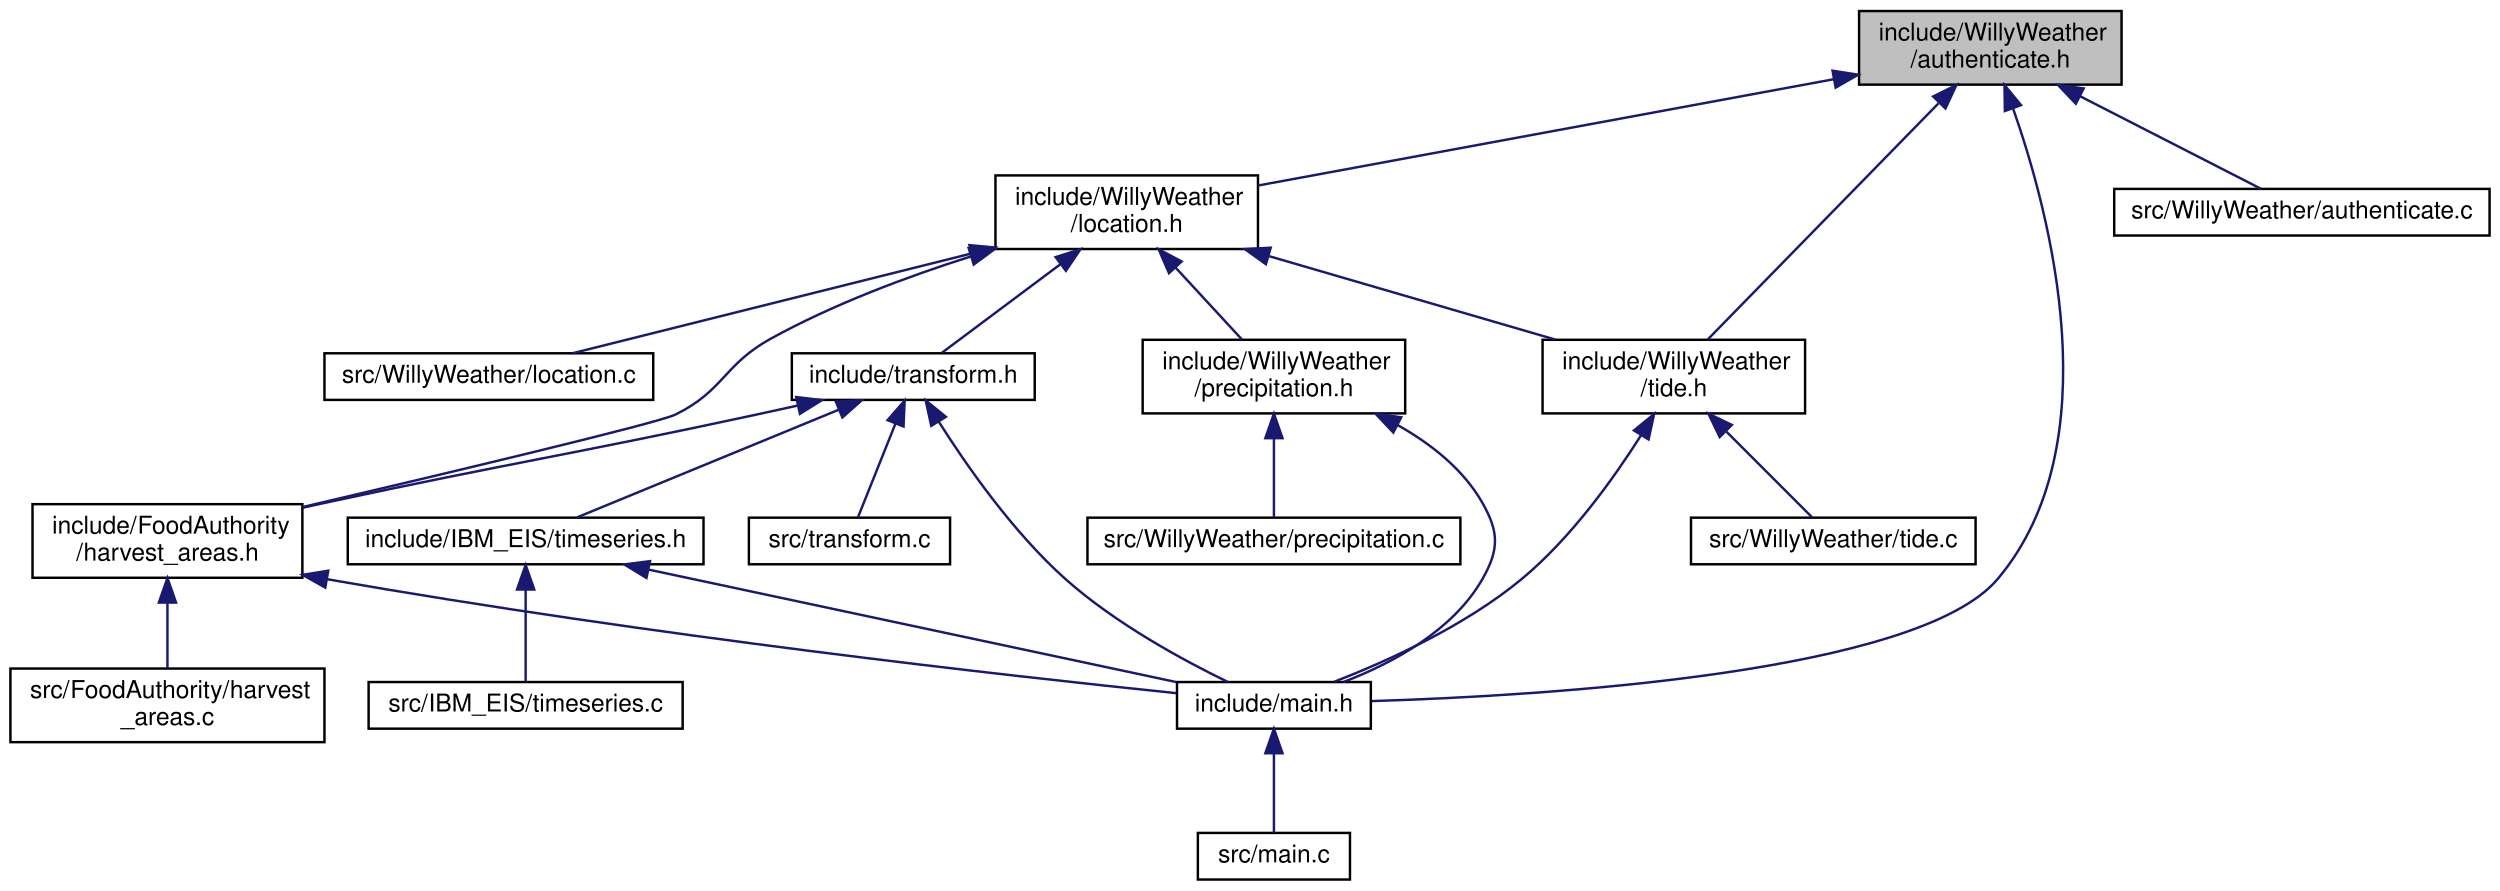
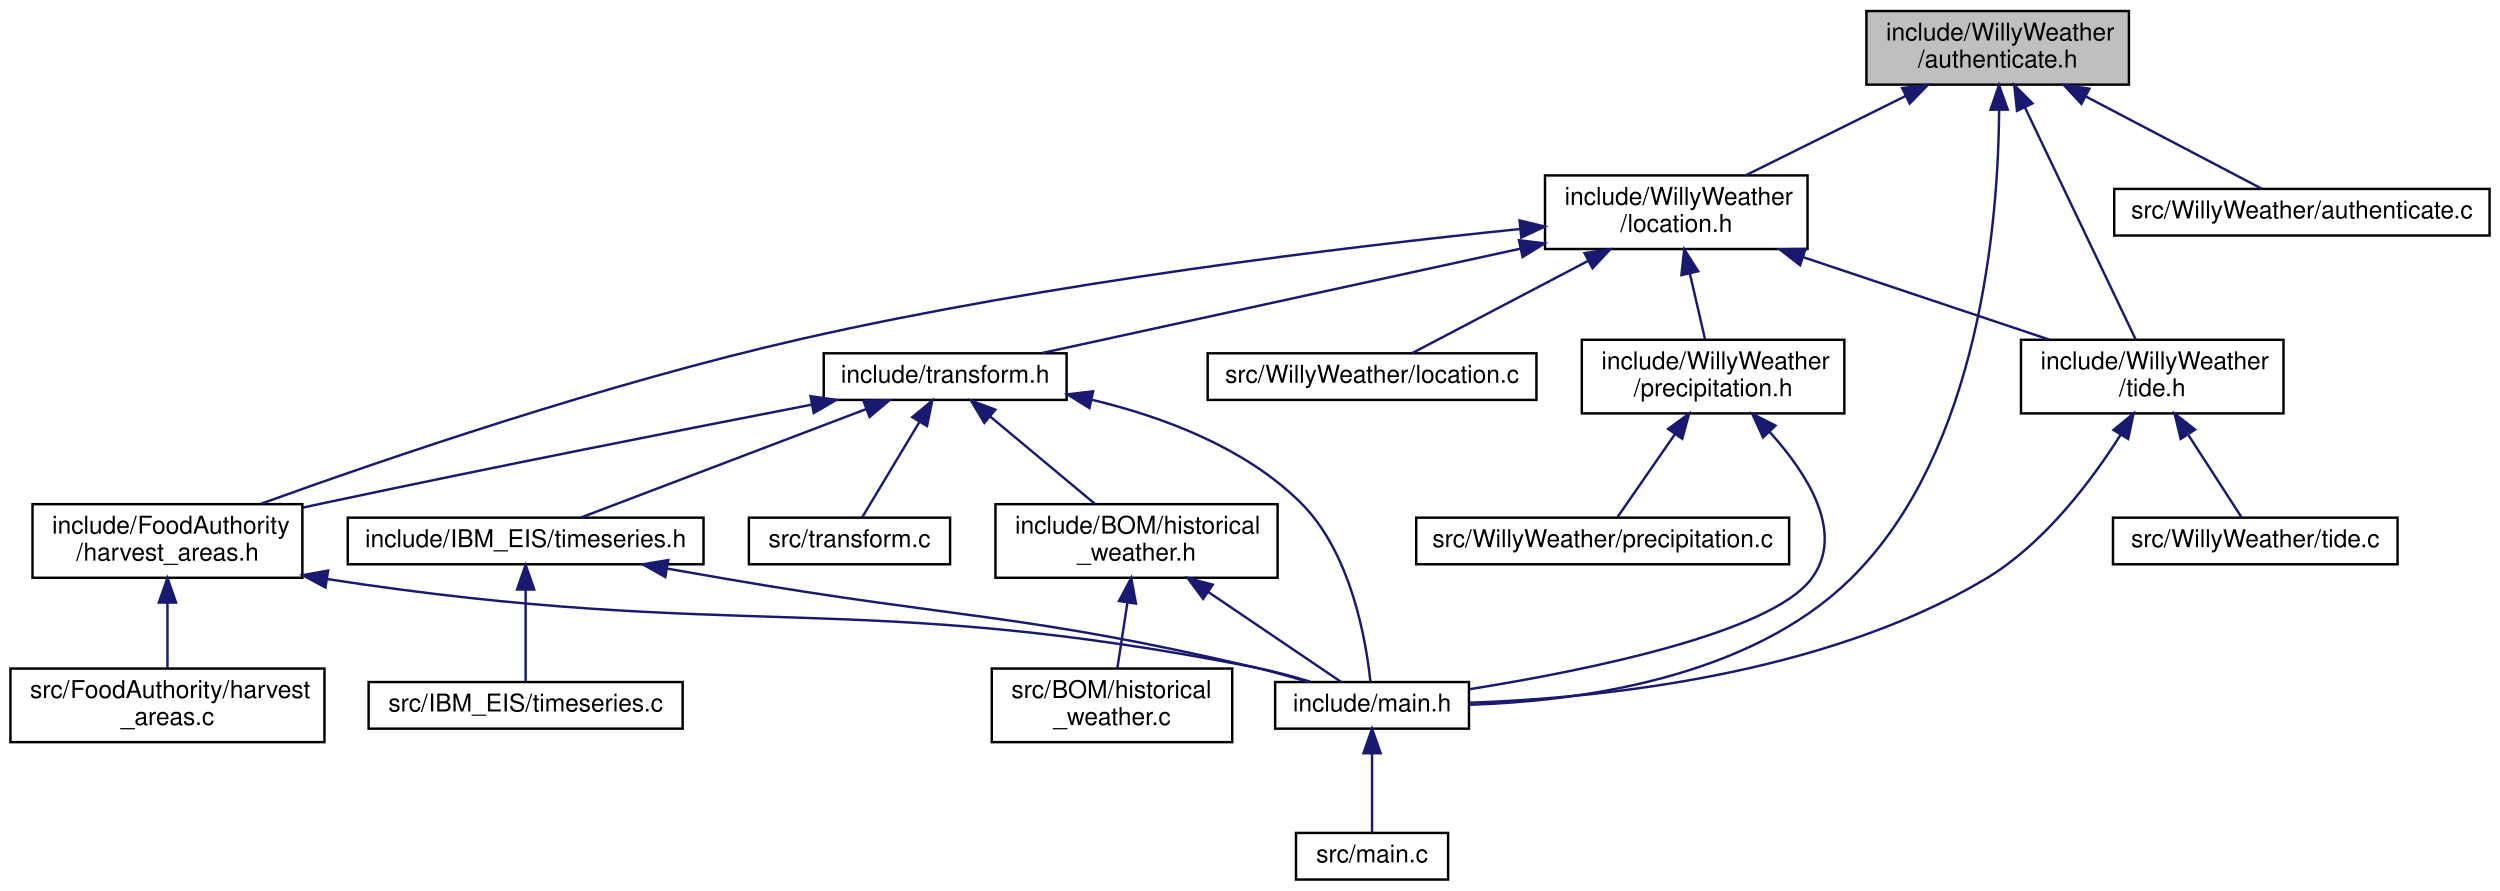
<svg xmlns="http://www.w3.org/2000/svg" xmlns:xlink="http://www.w3.org/1999/xlink" width="1019pt" height="363pt" viewBox="0.00 0.00 1018.50 363.00">
  <g id="graph0" class="graph" transform="scale(1 1) rotate(0) translate(4 359)">
    <g id="node1" class="node">
      <g id="a_node1">
        <a xlink:title=" ">
-           <polygon fill="#bfbfbf" stroke="black" points="753.5,-324.5 753.5,-354.5 860.5,-354.5 860.5,-324.5 753.5,-324.5" />
-           <text text-anchor="start" x="761.5" y="-342.5" font-family="Helvetica,sans-Serif" font-size="10.00">include/WillyWeather</text>
-           <text text-anchor="middle" x="807" y="-331.5" font-family="Helvetica,sans-Serif" font-size="10.00">/authenticate.h</text>
+           <polygon fill="#bfbfbf" stroke="black" points="756.5,-324.5 756.5,-354.5 863.5,-354.5 863.5,-324.5 756.5,-324.5" />
+           <text text-anchor="start" x="764.5" y="-342.5" font-family="Helvetica,sans-Serif" font-size="10.00">include/WillyWeather</text>
+           <text text-anchor="middle" x="810" y="-331.5" font-family="Helvetica,sans-Serif" font-size="10.00">/authenticate.h</text>
        </a>
      </g>
    </g>
    <g id="node2" class="node">
      <g id="a_node2">
        <a xlink:href="location_8h.html" target="_top" xlink:title=" ">
-           <polygon fill="none" stroke="black" points="401.5,-257.5 401.5,-287.5 508.5,-287.5 508.5,-257.5 401.5,-257.5" />
-           <text text-anchor="start" x="409.5" y="-275.5" font-family="Helvetica,sans-Serif" font-size="10.00">include/WillyWeather</text>
-           <text text-anchor="middle" x="455" y="-264.5" font-family="Helvetica,sans-Serif" font-size="10.00">/location.h</text>
+           <polygon fill="none" stroke="black" points="625.5,-257.5 625.5,-287.5 732.5,-287.5 732.5,-257.5 625.5,-257.5" />
+           <text text-anchor="start" x="633.5" y="-275.5" font-family="Helvetica,sans-Serif" font-size="10.00">include/WillyWeather</text>
+           <text text-anchor="middle" x="679" y="-264.5" font-family="Helvetica,sans-Serif" font-size="10.00">/location.h</text>
        </a>
      </g>
    </g>
    <g id="edge1" class="edge">
-       <path fill="none" stroke="midnightblue" d="M743.12,-326.7C675.98,-314.31 571.53,-295.02 508.55,-283.39" />
-       <polygon fill="midnightblue" stroke="midnightblue" points="742.69,-330.18 753.16,-328.56 743.96,-323.3 742.69,-330.18" />
+       <path fill="none" stroke="midnightblue" d="M772.42,-319.85C751.71,-309.58 726.41,-297.03 707.37,-287.58" />
+       <polygon fill="midnightblue" stroke="midnightblue" points="771.06,-323.09 781.57,-324.4 774.17,-316.82 771.06,-323.09" />
    </g>
    <g id="node4" class="node">
      <g id="a_node4">
        <a xlink:href="main_8h.html" target="_top" xlink:title=" ">
-           <polygon fill="none" stroke="black" points="475.5,-62 475.5,-81 554.5,-81 554.5,-62 475.5,-62" />
-           <text text-anchor="middle" x="515" y="-69" font-family="Helvetica,sans-Serif" font-size="10.00">include/main.h</text>
-         </a>
-       </g>
-     </g>
-     <g id="edge21" class="edge">
-       <path fill="none" stroke="midnightblue" d="M816.24,-314.88C831.56,-271.32 856.23,-177.81 810,-123 777.8,-84.82 627.59,-75.5 554.78,-73.23" />
-       <polygon fill="midnightblue" stroke="midnightblue" points="812.93,-313.75 812.78,-324.34 819.5,-316.16 812.93,-313.75" />
+           <polygon fill="none" stroke="black" points="515.5,-62 515.5,-81 594.5,-81 594.5,-62 515.5,-62" />
+           <text text-anchor="middle" x="555" y="-69" font-family="Helvetica,sans-Serif" font-size="10.00">include/main.h</text>
+         </a>
+       </g>
+     </g>
+     <g id="edge24" class="edge">
+       <path fill="none" stroke="midnightblue" d="M810.6,-314.13C810.3,-269.64 803,-175.05 750,-123 708.46,-82.2 638.46,-73.11 594.6,-71.74" />
+       <polygon fill="midnightblue" stroke="midnightblue" points="807.1,-314.29 810.55,-324.31 814.1,-314.32 807.1,-314.29" />
    </g>
    <g id="node9" class="node">
      <g id="a_node9">
        <a xlink:href="tide_8h.html" target="_top" xlink:title=" ">
-           <polygon fill="none" stroke="black" points="624.5,-190.5 624.5,-220.5 731.5,-220.5 731.5,-190.5 624.5,-190.5" />
-           <text text-anchor="start" x="632.5" y="-208.5" font-family="Helvetica,sans-Serif" font-size="10.00">include/WillyWeather</text>
-           <text text-anchor="middle" x="678" y="-197.5" font-family="Helvetica,sans-Serif" font-size="10.00">/tide.h</text>
-         </a>
-       </g>
-     </g>
-     <g id="edge20" class="edge">
-       <path fill="none" stroke="midnightblue" d="M785.89,-316.9C759.26,-289.65 714.24,-243.58 691.71,-220.52" />
-       <polygon fill="midnightblue" stroke="midnightblue" points="783.7,-319.67 793.19,-324.37 788.71,-314.78 783.7,-319.67" />
-     </g>
-     <g id="node16" class="node">
-       <g id="a_node16">
+           <polygon fill="none" stroke="black" points="819.5,-190.5 819.5,-220.5 926.5,-220.5 926.5,-190.5 819.5,-190.5" />
+           <text text-anchor="start" x="827.5" y="-208.5" font-family="Helvetica,sans-Serif" font-size="10.00">include/WillyWeather</text>
+           <text text-anchor="middle" x="873" y="-197.5" font-family="Helvetica,sans-Serif" font-size="10.00">/tide.h</text>
+         </a>
+       </g>
+     </g>
+     <g id="edge23" class="edge">
+       <path fill="none" stroke="midnightblue" d="M821.16,-315.12C834.25,-287.68 855.54,-243.09 866.31,-220.52" />
+       <polygon fill="midnightblue" stroke="midnightblue" points="817.89,-313.84 816.74,-324.37 824.21,-316.86 817.89,-313.84" />
+     </g>
+     <g id="node18" class="node">
+       <g id="a_node18">
        <a xlink:href="_willy_weather_2authenticate_8c.html" target="_top" xlink:title=" ">
          <polygon fill="none" stroke="black" points="857.5,-263 857.5,-282 1010.5,-282 1010.5,-263 857.5,-263" />
          <text text-anchor="middle" x="934" y="-270" font-family="Helvetica,sans-Serif" font-size="10.00">src/WillyWeather/authenticate.c</text>
        </a>
      </g>
    </g>
-     <g id="edge22" class="edge">
-       <path fill="none" stroke="midnightblue" d="M843.53,-319.8C867.88,-307.34 898.72,-291.56 917.38,-282.01" />
-       <polygon fill="midnightblue" stroke="midnightblue" points="841.86,-316.72 834.56,-324.4 845.05,-322.96 841.86,-316.72" />
+     <g id="edge25" class="edge">
+       <path fill="none" stroke="midnightblue" d="M845.98,-319.64C869.71,-307.2 899.64,-291.51 917.77,-282.01" />
+       <polygon fill="midnightblue" stroke="midnightblue" points="844.14,-316.65 836.91,-324.4 847.39,-322.85 844.14,-316.65" />
    </g>
    <g id="node3" class="node">
      <g id="a_node3">
        <a xlink:href="harvest__areas_8h.html" target="_top" xlink:title=" ">
          <polygon fill="none" stroke="black" points="9,-123.5 9,-153.5 119,-153.5 119,-123.5 9,-123.5" />
          <text text-anchor="start" x="17" y="-141.5" font-family="Helvetica,sans-Serif" font-size="10.00">include/FoodAuthority</text>
          <text text-anchor="middle" x="64" y="-130.5" font-family="Helvetica,sans-Serif" font-size="10.00">/harvest_areas.h</text>
        </a>
      </g>
    </g>
    <g id="edge2" class="edge">
-       <path fill="none" stroke="midnightblue" d="M391.38,-254.45C365.31,-246.17 335.36,-234.97 310,-221 290.6,-210.32 290.89,-199.74 271,-190 264.07,-186.6 178.09,-166.15 119.15,-152.34" />
-       <polygon fill="midnightblue" stroke="midnightblue" points="390.58,-257.86 401.17,-257.47 392.65,-251.18 390.58,-257.86" />
+       <path fill="none" stroke="midnightblue" d="M615.21,-265.64C543.52,-258.31 423.97,-243.88 323,-221 243.01,-202.87 152.1,-171.73 102.07,-153.65" />
+       <polygon fill="midnightblue" stroke="midnightblue" points="615.13,-269.15 625.43,-266.67 615.83,-262.18 615.13,-269.15" />
    </g>
    <g id="node7" class="node">
      <g id="a_node7">
        <a xlink:href="precipitation_8h.html" target="_top" xlink:title=" ">
-           <polygon fill="none" stroke="black" points="461.5,-190.5 461.5,-220.5 568.5,-220.5 568.5,-190.5 461.5,-190.5" />
-           <text text-anchor="start" x="469.5" y="-208.5" font-family="Helvetica,sans-Serif" font-size="10.00">include/WillyWeather</text>
-           <text text-anchor="middle" x="515" y="-197.5" font-family="Helvetica,sans-Serif" font-size="10.00">/precipitation.h</text>
+           <polygon fill="none" stroke="black" points="640.5,-190.5 640.5,-220.5 747.5,-220.5 747.5,-190.5 640.5,-190.5" />
+           <text text-anchor="start" x="648.5" y="-208.5" font-family="Helvetica,sans-Serif" font-size="10.00">include/WillyWeather</text>
+           <text text-anchor="middle" x="694" y="-197.5" font-family="Helvetica,sans-Serif" font-size="10.00">/precipitation.h</text>
        </a>
      </g>
    </g>
    <g id="edge6" class="edge">
-       <path fill="none" stroke="midnightblue" d="M474.82,-250.02C483.76,-240.34 494.07,-229.17 502.01,-220.58" />
-       <polygon fill="midnightblue" stroke="midnightblue" points="472.23,-247.67 468.02,-257.4 477.37,-252.42 472.23,-247.67" />
+       <path fill="none" stroke="midnightblue" d="M684.56,-247.4C686.65,-238.37 688.94,-228.41 690.75,-220.58" />
+       <polygon fill="midnightblue" stroke="midnightblue" points="681.09,-246.87 682.25,-257.4 687.91,-248.44 681.09,-246.87" />
    </g>
    <g id="edge9" class="edge">
-       <path fill="none" stroke="midnightblue" d="M513.05,-254.58C549.27,-244.02 595.35,-230.59 629.59,-220.61" />
-       <polygon fill="midnightblue" stroke="midnightblue" points="511.73,-251.32 503.11,-257.48 513.69,-258.04 511.73,-251.32" />
+       <path fill="none" stroke="midnightblue" d="M730.96,-254.09C762.27,-243.6 801.64,-230.41 830.99,-220.58" />
+       <polygon fill="midnightblue" stroke="midnightblue" points="729.47,-250.9 721.1,-257.4 731.69,-257.54 729.47,-250.9" />
    </g>
    <g id="node11" class="node">
      <g id="a_node11">
        <a xlink:href="transform_8h.html" target="_top" xlink:title=" ">
-           <polygon fill="none" stroke="black" points="318.5,-196 318.5,-215 417.5,-215 417.5,-196 318.5,-196" />
-           <text text-anchor="middle" x="368" y="-203" font-family="Helvetica,sans-Serif" font-size="10.00">include/transform.h</text>
+           <polygon fill="none" stroke="black" points="331.5,-196 331.5,-215 430.5,-215 430.5,-196 331.5,-196" />
+           <text text-anchor="middle" x="381" y="-203" font-family="Helvetica,sans-Serif" font-size="10.00">include/transform.h</text>
        </a>
      </g>
    </g>
    <g id="edge12" class="edge">
-       <path fill="none" stroke="midnightblue" d="M428.02,-251.34C411.78,-239.21 391.94,-224.39 379.64,-215.19" />
-       <polygon fill="midnightblue" stroke="midnightblue" points="426.02,-254.21 436.12,-257.4 430.21,-248.61 426.02,-254.21" />
-     </g>
-     <g id="node15" class="node">
-       <g id="a_node15">
+       <path fill="none" stroke="midnightblue" d="M615.41,-257.63C556.3,-244.74 470.13,-225.94 420.4,-215.09" />
+       <polygon fill="midnightblue" stroke="midnightblue" points="614.86,-261.09 625.38,-259.8 616.36,-254.25 614.86,-261.09" />
+     </g>
+     <g id="node17" class="node">
+       <g id="a_node17">
        <a xlink:href="location_8c.html" target="_top" xlink:title=" ">
-           <polygon fill="none" stroke="black" points="128,-196 128,-215 262,-215 262,-196 128,-196" />
-           <text text-anchor="middle" x="195" y="-203" font-family="Helvetica,sans-Serif" font-size="10.00">src/WillyWeather/location.c</text>
-         </a>
-       </g>
-     </g>
-     <g id="edge19" class="edge">
-       <path fill="none" stroke="midnightblue" d="M391.46,-255.62C340.24,-242.81 270.19,-225.3 229.05,-215.01" />
-       <polygon fill="midnightblue" stroke="midnightblue" points="390.89,-259.08 401.44,-258.11 392.59,-252.29 390.89,-259.08" />
+           <polygon fill="none" stroke="black" points="488,-196 488,-215 622,-215 622,-196 488,-196" />
+           <text text-anchor="middle" x="555" y="-203" font-family="Helvetica,sans-Serif" font-size="10.00">src/WillyWeather/location.c</text>
+         </a>
+       </g>
+     </g>
+     <g id="edge22" class="edge">
+       <path fill="none" stroke="midnightblue" d="M643.02,-252.64C619.29,-240.2 589.36,-224.51 571.23,-215.01" />
+       <polygon fill="midnightblue" stroke="midnightblue" points="641.61,-255.85 652.09,-257.4 644.86,-249.65 641.61,-255.85" />
    </g>
    <g id="edge3" class="edge">
-       <path fill="none" stroke="midnightblue" d="M129.01,-122.92C261.39,-99.73 406.65,-83.54 475.26,-76.45" />
-       <polygon fill="midnightblue" stroke="midnightblue" points="128.33,-119.49 119.09,-124.68 129.55,-126.38 128.33,-119.49" />
+       <path fill="none" stroke="midnightblue" d="M128.99,-122.99C296.87,-97.12 344.13,-119 507,-87 514.52,-85.52 522.54,-83.35 529.83,-81.13" />
+       <polygon fill="midnightblue" stroke="midnightblue" points="128.4,-119.54 119.07,-124.55 129.49,-126.45 128.4,-119.54" />
    </g>
    <g id="node6" class="node">
      <g id="a_node6">
        <a xlink:href="harvest__areas_8c.html" target="_top" xlink:title=" ">
          <polygon fill="none" stroke="black" points="0,-56.5 0,-86.5 128,-86.5 128,-56.5 0,-56.5" />
          <text text-anchor="start" x="8" y="-74.5" font-family="Helvetica,sans-Serif" font-size="10.00">src/FoodAuthority/harvest</text>
          <text text-anchor="middle" x="64" y="-63.5" font-family="Helvetica,sans-Serif" font-size="10.00">_areas.c</text>
        </a>
      </g>
    </g>
    <g id="edge5" class="edge">
      <path fill="none" stroke="midnightblue" d="M64,-113.11C64,-104.15 64,-94.32 64,-86.58" />
      <polygon fill="midnightblue" stroke="midnightblue" points="60.5,-113.4 64,-123.4 67.5,-113.4 60.5,-113.4" />
    </g>
    <g id="node5" class="node">
      <g id="a_node5">
        <a xlink:href="main_8c.html" target="_top" xlink:title=" ">
-           <polygon fill="none" stroke="black" points="484,-0.5 484,-19.5 546,-19.5 546,-0.5 484,-0.5" />
-           <text text-anchor="middle" x="515" y="-7.5" font-family="Helvetica,sans-Serif" font-size="10.00">src/main.c</text>
+           <polygon fill="none" stroke="black" points="524,-0.5 524,-19.5 586,-19.5 586,-0.5 524,-0.5" />
+           <text text-anchor="middle" x="555" y="-7.5" font-family="Helvetica,sans-Serif" font-size="10.00">src/main.c</text>
        </a>
      </g>
    </g>
    <g id="edge4" class="edge">
-       <path fill="none" stroke="midnightblue" d="M515,-51.82C515,-41 515,-27.9 515,-19.51" />
-       <polygon fill="midnightblue" stroke="midnightblue" points="511.5,-51.98 515,-61.98 518.5,-51.98 511.5,-51.98" />
+       <path fill="none" stroke="midnightblue" d="M555,-51.82C555,-41 555,-27.9 555,-19.51" />
+       <polygon fill="midnightblue" stroke="midnightblue" points="551.5,-51.98 555,-61.98 558.5,-51.98 551.5,-51.98" />
    </g>
    <g id="edge7" class="edge">
-       <path fill="none" stroke="midnightblue" d="M565.4,-185.75C579.05,-178.08 592.2,-167.71 600,-154 606.81,-142.03 606.81,-134.97 600,-123 587.94,-101.82 563.11,-88.59 543.38,-81.02" />
-       <polygon fill="midnightblue" stroke="midnightblue" points="563.67,-182.7 556.4,-190.4 566.89,-188.91 563.67,-182.7" />
+       <path fill="none" stroke="midnightblue" d="M717.05,-182.95C732.63,-165.74 748.02,-141.53 734,-123 717.24,-100.86 642.2,-85.67 594.76,-78.09" />
+       <polygon fill="midnightblue" stroke="midnightblue" points="714.38,-180.68 709.98,-190.32 719.43,-185.53 714.38,-180.68" />
    </g>
    <g id="node8" class="node">
      <g id="a_node8">
        <a xlink:href="precipitation_8c.html" target="_top" xlink:title=" ">
-           <polygon fill="none" stroke="black" points="439,-129 439,-148 591,-148 591,-129 439,-129" />
-           <text text-anchor="middle" x="515" y="-136" font-family="Helvetica,sans-Serif" font-size="10.00">src/WillyWeather/precipitation.c</text>
+           <polygon fill="none" stroke="black" points="573,-129 573,-148 725,-148 725,-129 573,-129" />
+           <text text-anchor="middle" x="649" y="-136" font-family="Helvetica,sans-Serif" font-size="10.00">src/WillyWeather/precipitation.c</text>
        </a>
      </g>
    </g>
    <g id="edge8" class="edge">
-       <path fill="none" stroke="midnightblue" d="M515,-180.25C515,-169.02 515,-156.38 515,-148.19" />
-       <polygon fill="midnightblue" stroke="midnightblue" points="511.5,-180.4 515,-190.4 518.5,-180.4 511.5,-180.4" />
+       <path fill="none" stroke="midnightblue" d="M678.41,-181.97C670.35,-170.33 660.98,-156.8 655.02,-148.19" />
+       <polygon fill="midnightblue" stroke="midnightblue" points="675.67,-184.17 684.24,-190.4 681.42,-180.18 675.67,-184.17" />
    </g>
    <g id="edge10" class="edge">
-       <path fill="none" stroke="midnightblue" d="M664.67,-181.63C653.45,-163.9 636.05,-139.62 616,-123 592.91,-103.86 561.34,-89.56 539.68,-81.15" />
-       <polygon fill="midnightblue" stroke="midnightblue" points="661.74,-183.55 669.96,-190.24 667.71,-179.88 661.74,-183.55" />
+       <path fill="none" stroke="midnightblue" d="M860.19,-181.9C848.33,-163.12 828.94,-137.27 805,-123 738.62,-83.45 646.58,-74.35 594.7,-72.57" />
+       <polygon fill="midnightblue" stroke="midnightblue" points="857.21,-183.73 865.39,-190.46 863.19,-180.1 857.21,-183.73" />
    </g>
    <g id="node10" class="node">
      <g id="a_node10">
        <a xlink:href="tide_8c.html" target="_top" xlink:title=" ">
-           <polygon fill="none" stroke="black" points="685,-129 685,-148 801,-148 801,-129 685,-129" />
-           <text text-anchor="middle" x="743" y="-136" font-family="Helvetica,sans-Serif" font-size="10.00">src/WillyWeather/tide.c</text>
+           <polygon fill="none" stroke="black" points="857,-129 857,-148 973,-148 973,-129 857,-129" />
+           <text text-anchor="middle" x="915" y="-136" font-family="Helvetica,sans-Serif" font-size="10.00">src/WillyWeather/tide.c</text>
        </a>
      </g>
    </g>
    <g id="edge11" class="edge">
-       <path fill="none" stroke="midnightblue" d="M699.5,-183C711.37,-171.13 725.45,-157.05 734.31,-148.19" />
-       <polygon fill="midnightblue" stroke="midnightblue" points="696.7,-180.85 692.1,-190.4 701.65,-185.8 696.7,-180.85" />
-     </g>
-     <g id="edge13" class="edge">
-       <path fill="none" stroke="midnightblue" d="M320.75,-193.68C315.11,-192.42 309.43,-191.17 304,-190 225.95,-173.18 206.05,-170.82 128,-154 125.1,-153.38 122.14,-152.73 119.14,-152.07" />
-       <polygon fill="midnightblue" stroke="midnightblue" points="320.28,-197.16 330.8,-195.93 321.81,-190.33 320.28,-197.16" />
-     </g>
-     <g id="edge17" class="edge">
-       <path fill="none" stroke="midnightblue" d="M378.42,-187.08C389.59,-169.43 408.62,-142.07 430,-123 450.24,-104.95 477.88,-89.94 496.07,-81.1" />
-       <polygon fill="midnightblue" stroke="midnightblue" points="375.33,-185.43 373.06,-195.78 381.29,-189.1 375.33,-185.43" />
+       <path fill="none" stroke="midnightblue" d="M887.55,-181.97C895.08,-170.33 903.82,-156.8 909.38,-148.19" />
+       <polygon fill="midnightblue" stroke="midnightblue" points="884.6,-180.1 882.11,-190.4 890.48,-183.9 884.6,-180.1" />
+     </g>
+     <g id="edge16" class="edge">
+       <path fill="none" stroke="midnightblue" d="M326.72,-194.09C275.43,-184.15 196.38,-168.57 128,-154 125.1,-153.38 122.13,-152.74 119.14,-152.09" />
+       <polygon fill="midnightblue" stroke="midnightblue" points="326.11,-197.53 336.6,-196 327.44,-190.66 326.11,-197.53" />
+     </g>
+     <g id="edge20" class="edge">
+       <path fill="none" stroke="midnightblue" d="M440.85,-196.03C469.85,-189.11 503.25,-176.6 526,-154 546.46,-133.68 552.54,-98 554.3,-81.42" />
+       <polygon fill="midnightblue" stroke="midnightblue" points="439.8,-192.67 430.79,-198.25 441.31,-199.51 439.8,-192.67" />
    </g>
    <g id="node12" class="node">
      <g id="a_node12">
+         <a xlink:href="historical__weather_8h.html" target="_top" xlink:title=" ">
+           <polygon fill="none" stroke="black" points="401.5,-123.5 401.5,-153.5 516.5,-153.5 516.5,-123.5 401.5,-123.5" />
+           <text text-anchor="start" x="409.5" y="-141.5" font-family="Helvetica,sans-Serif" font-size="10.00">include/BOM/historical</text>
+           <text text-anchor="middle" x="459" y="-130.5" font-family="Helvetica,sans-Serif" font-size="10.00">_weather.h</text>
+         </a>
+       </g>
+     </g>
+     <g id="edge13" class="edge">
+       <path fill="none" stroke="midnightblue" d="M399.32,-189.24C412.26,-178.45 429.48,-164.1 442.09,-153.59" />
+       <polygon fill="midnightblue" stroke="midnightblue" points="396.96,-186.64 391.52,-195.73 401.44,-192.02 396.96,-186.64" />
+     </g>
+     <g id="node14" class="node">
+       <g id="a_node14">
        <a xlink:href="timeseries_8h.html" target="_top" xlink:title=" ">
          <polygon fill="none" stroke="black" points="137.5,-129 137.5,-148 282.5,-148 282.5,-129 137.5,-129" />
          <text text-anchor="middle" x="210" y="-136" font-family="Helvetica,sans-Serif" font-size="10.00">include/IBM_EIS/timeseries.h</text>
        </a>
      </g>
    </g>
-     <g id="edge14" class="edge">
-       <path fill="none" stroke="midnightblue" d="M337.49,-191.95C306.21,-179.08 258.38,-159.4 231.07,-148.17" />
-       <polygon fill="midnightblue" stroke="midnightblue" points="336.44,-195.3 347.02,-195.87 339.1,-188.83 336.44,-195.3" />
-     </g>
-     <g id="node14" class="node">
-       <g id="a_node14">
+     <g id="edge17" class="edge">
+       <path fill="none" stroke="midnightblue" d="M348.83,-192.27C314.89,-179.37 262.29,-159.38 232.53,-148.06" />
+       <polygon fill="midnightblue" stroke="midnightblue" points="347.7,-195.59 358.29,-195.87 350.19,-189.04 347.7,-195.59" />
+     </g>
+     <g id="node16" class="node">
+       <g id="a_node16">
        <a xlink:href="transform_8c.html" target="_top" xlink:title=" ">
          <polygon fill="none" stroke="black" points="301,-129 301,-148 383,-148 383,-129 301,-129" />
          <text text-anchor="middle" x="342" y="-136" font-family="Helvetica,sans-Serif" font-size="10.00">src/transform.c</text>
        </a>
      </g>
    </g>
-     <g id="edge18" class="edge">
-       <path fill="none" stroke="midnightblue" d="M360.72,-186.29C355.72,-173.81 349.33,-157.81 345.45,-148.13" />
-       <polygon fill="midnightblue" stroke="midnightblue" points="357.53,-187.75 364.49,-195.73 364.03,-185.15 357.53,-187.75" />
-     </g>
-     <g id="edge15" class="edge">
-       <path fill="none" stroke="midnightblue" d="M260.22,-126.8C320.42,-113.97 420.07,-92.73 475.21,-80.98" />
-       <polygon fill="midnightblue" stroke="midnightblue" points="259.24,-123.43 250.19,-128.94 260.7,-130.27 259.24,-123.43" />
+     <g id="edge21" class="edge">
+       <path fill="none" stroke="midnightblue" d="M370.52,-187.03C362.97,-174.45 353.1,-158.01 347.18,-148.13" />
+       <polygon fill="midnightblue" stroke="midnightblue" points="367.59,-188.96 375.74,-195.73 373.6,-185.36 367.59,-188.96" />
+     </g>
+     <g id="edge14" class="edge">
+       <path fill="none" stroke="midnightblue" d="M488.33,-117.64C506.45,-105.37 528.77,-90.26 542.44,-81.01" />
+       <polygon fill="midnightblue" stroke="midnightblue" points="486.15,-114.89 479.83,-123.4 490.07,-120.69 486.15,-114.89" />
    </g>
    <g id="node13" class="node">
      <g id="a_node13">
+         <a xlink:href="historical__weather_8c.html" target="_top" xlink:title=" ">
+           <polygon fill="none" stroke="black" points="400,-56.5 400,-86.5 498,-86.5 498,-56.5 400,-56.5" />
+           <text text-anchor="start" x="408" y="-74.5" font-family="Helvetica,sans-Serif" font-size="10.00">src/BOM/historical</text>
+           <text text-anchor="middle" x="449" y="-63.5" font-family="Helvetica,sans-Serif" font-size="10.00">_weather.c</text>
+         </a>
+       </g>
+     </g>
+     <g id="edge15" class="edge">
+       <path fill="none" stroke="midnightblue" d="M455.29,-113.4C453.9,-104.37 452.37,-94.41 451.17,-86.58" />
+       <polygon fill="midnightblue" stroke="midnightblue" points="451.85,-114.04 456.83,-123.4 458.77,-112.98 451.85,-114.04" />
+     </g>
+     <g id="edge18" class="edge">
+       <path fill="none" stroke="midnightblue" d="M267.58,-127.25C275.77,-125.81 284.1,-124.36 292,-123 387.48,-106.56 412.66,-109.05 507,-87 514.21,-85.32 521.92,-83.15 529.01,-81.01" />
+       <polygon fill="midnightblue" stroke="midnightblue" points="266.92,-123.81 257.68,-128.99 268.14,-130.71 266.92,-123.81" />
+     </g>
+     <g id="node15" class="node">
+       <g id="a_node15">
        <a xlink:href="timeseries_8c.html" target="_top" xlink:title=" ">
          <polygon fill="none" stroke="black" points="146,-62 146,-81 274,-81 274,-62 146,-62" />
          <text text-anchor="middle" x="210" y="-69" font-family="Helvetica,sans-Serif" font-size="10.00">src/IBM_EIS/timeseries.c</text>
        </a>
      </g>
    </g>
-     <g id="edge16" class="edge">
+     <g id="edge19" class="edge">
      <path fill="none" stroke="midnightblue" d="M210,-118.54C210,-106.17 210,-90.62 210,-81.13" />
      <polygon fill="midnightblue" stroke="midnightblue" points="206.5,-118.73 210,-128.73 213.5,-118.73 206.5,-118.73" />
    </g>
  </g>
</svg>
